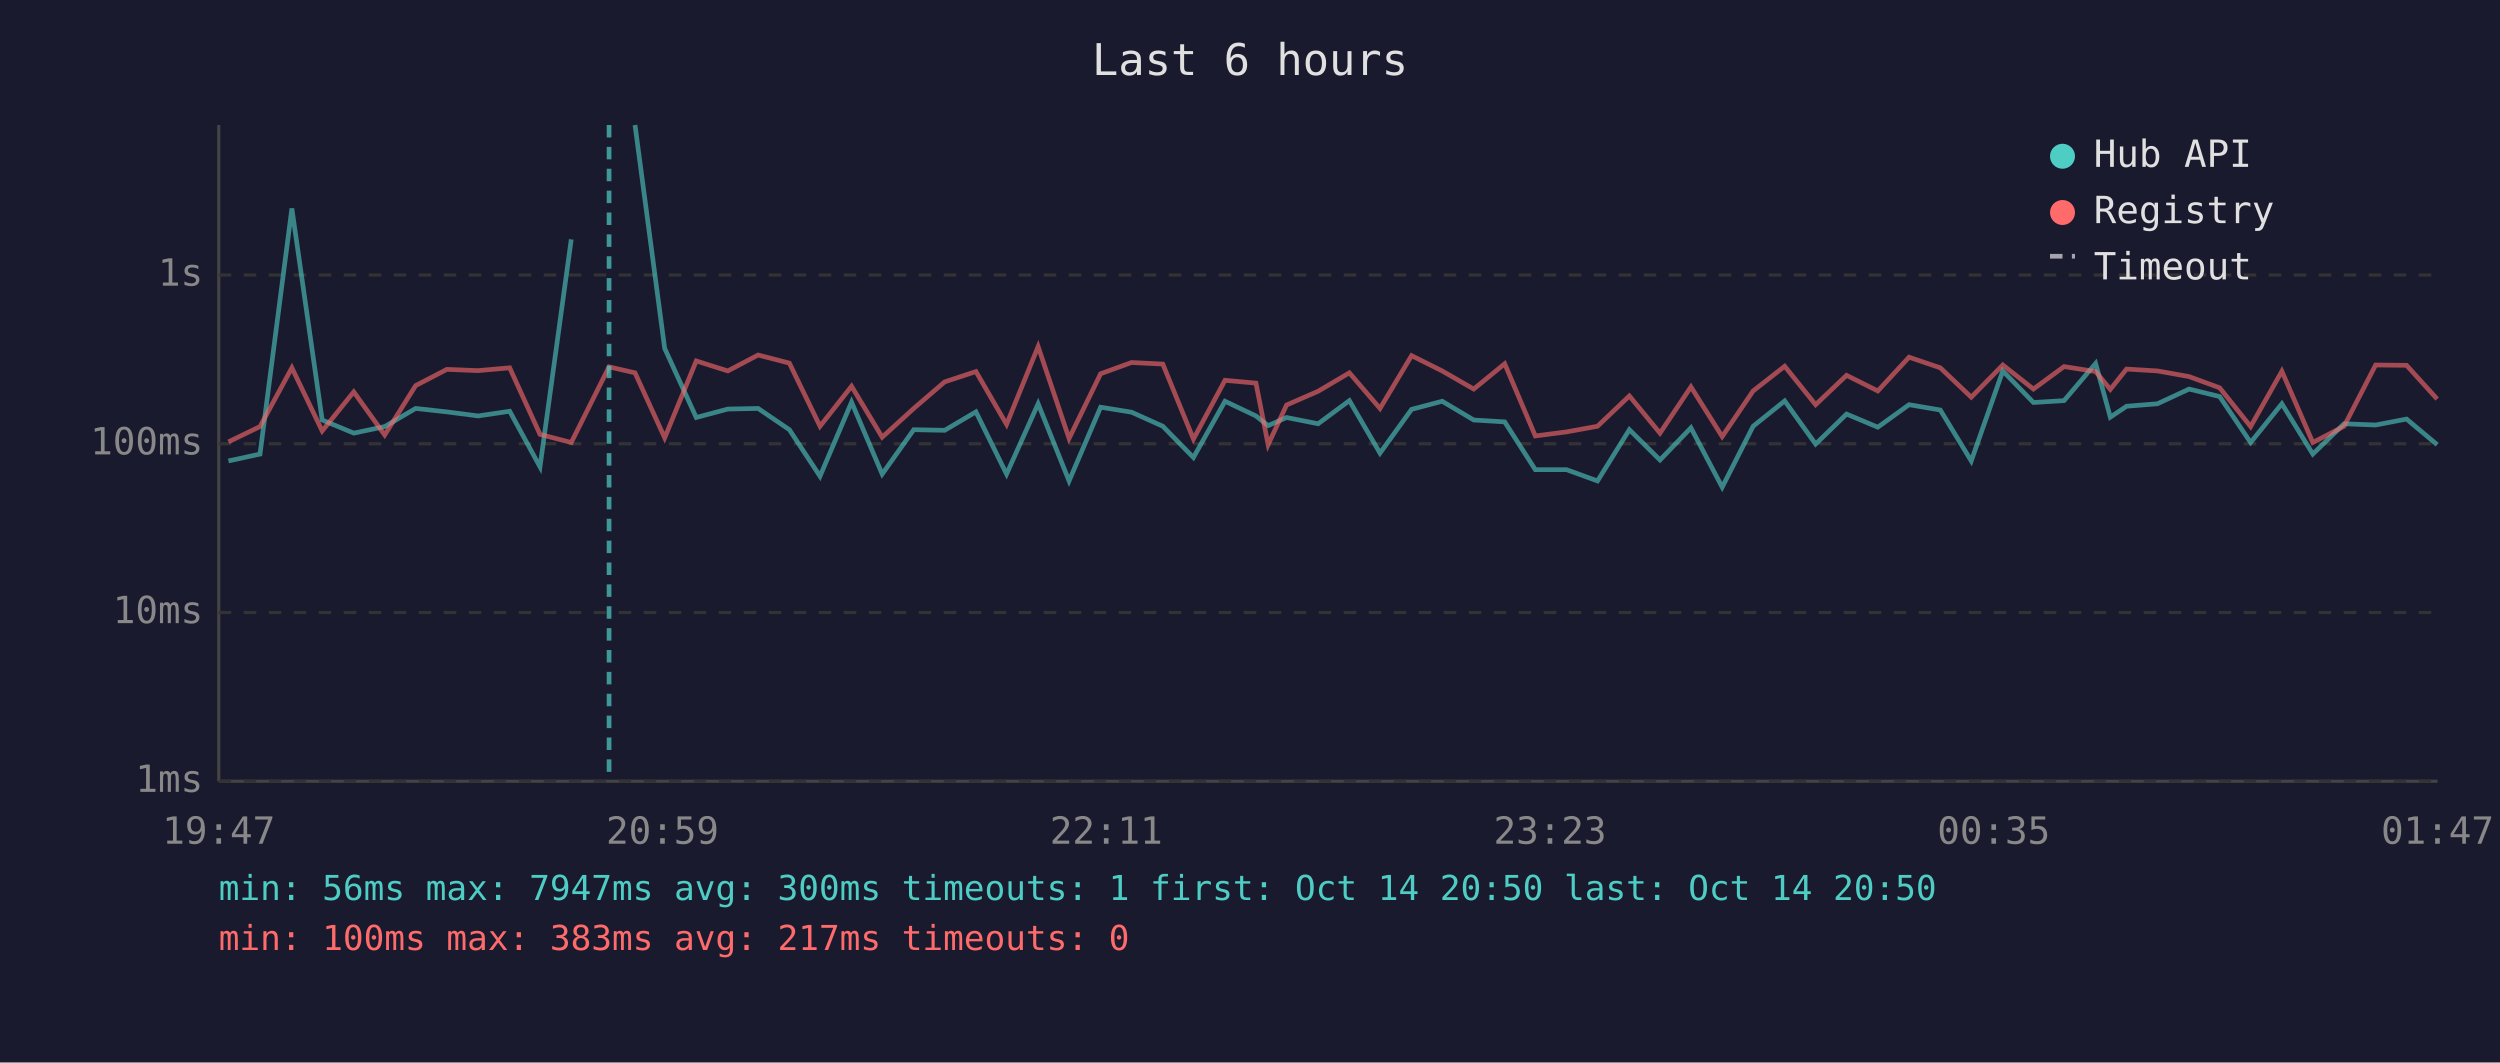
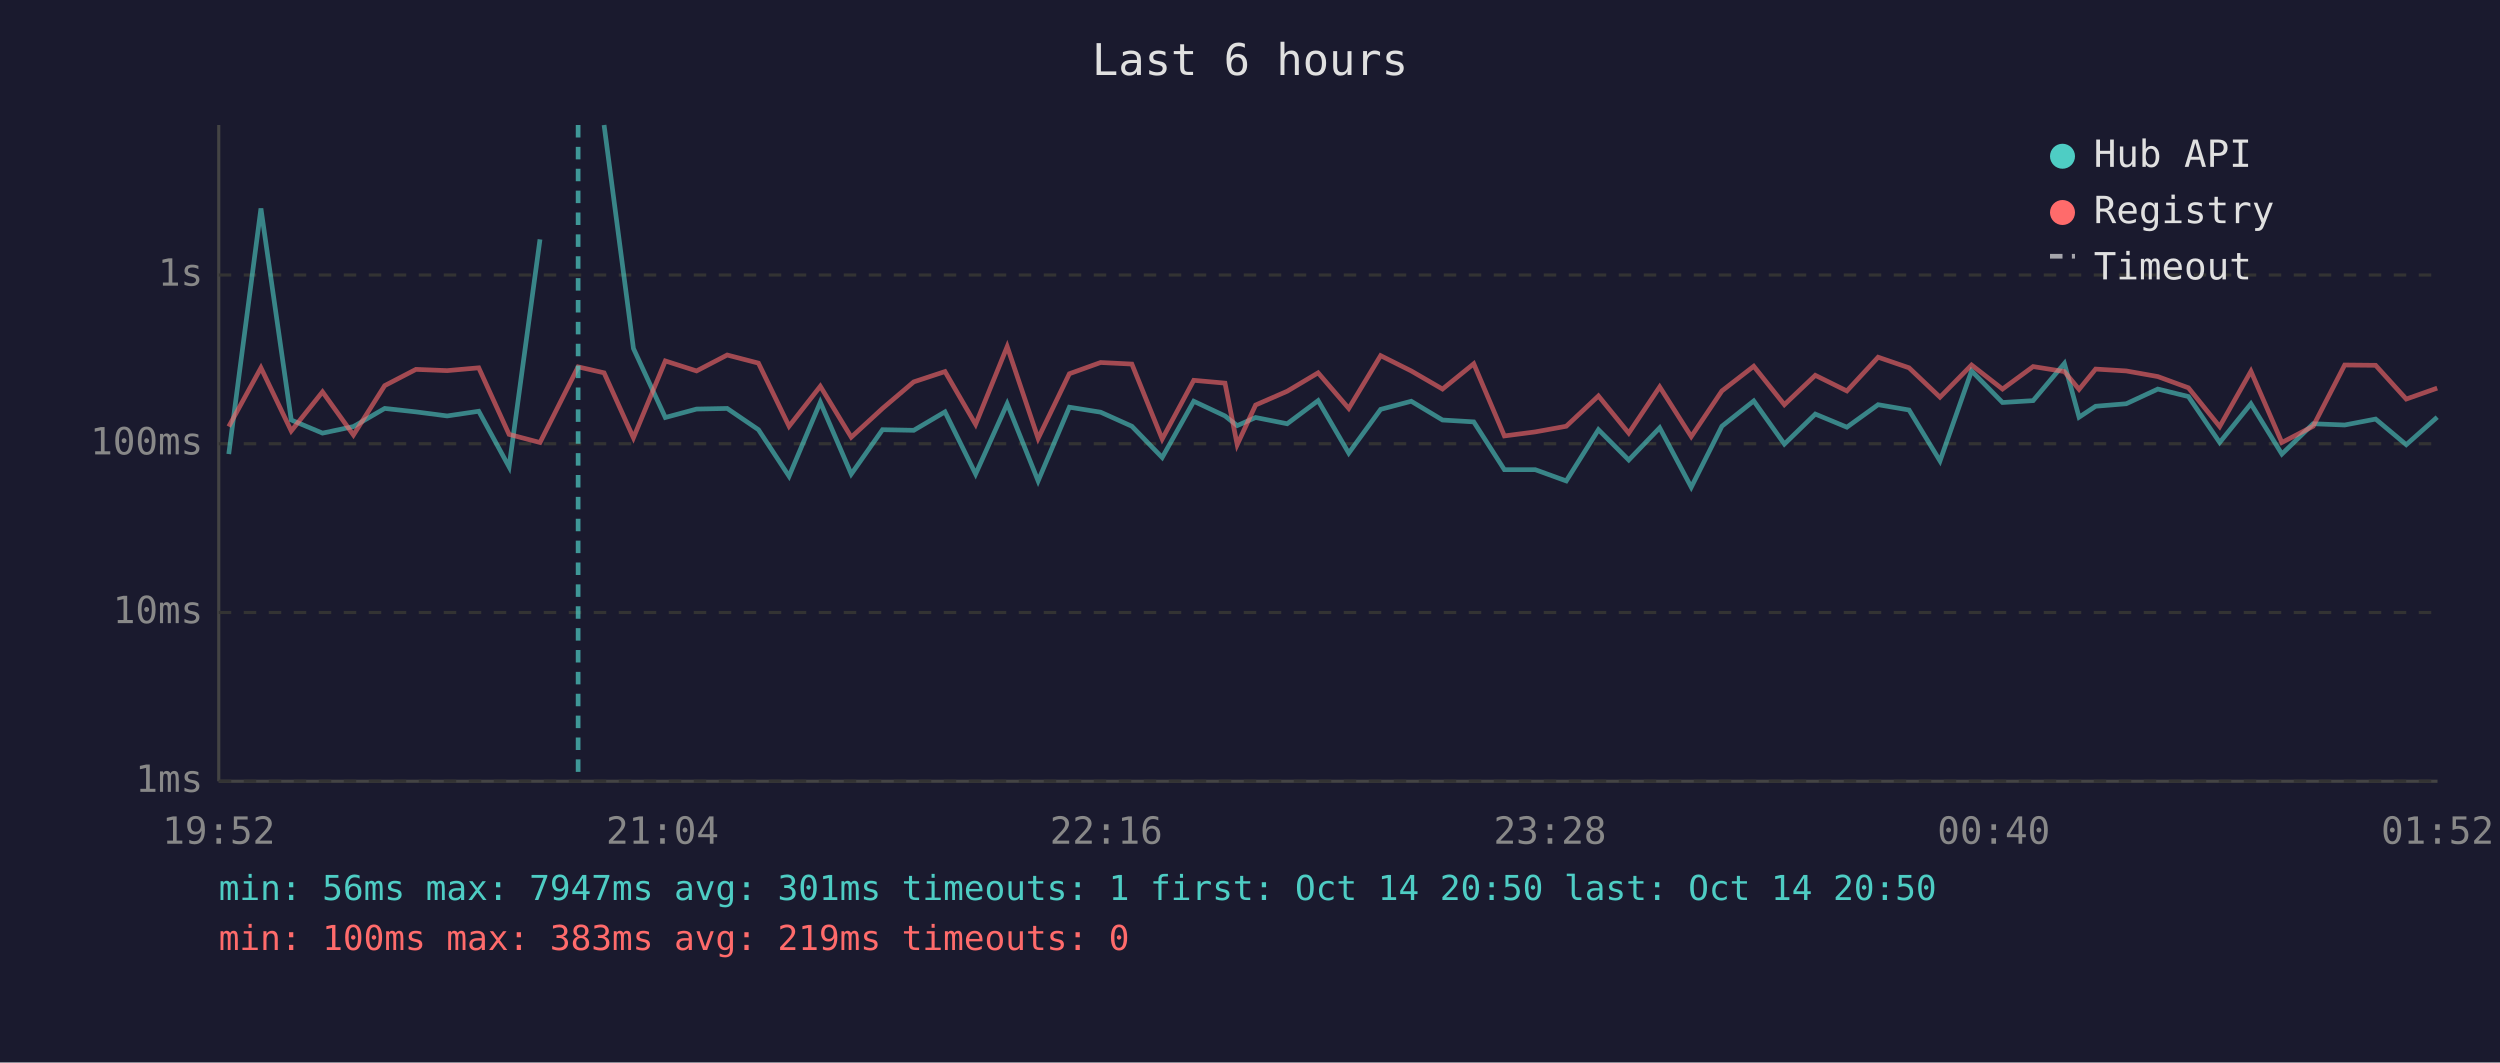
<svg xmlns="http://www.w3.org/2000/svg" viewBox="0 0 800 340" font-family="monospace" font-size="12">
  <rect width="800" height="340" fill="#1a1a2e" />
  <text x="400" y="24" fill="#e0e0e0" font-size="14" text-anchor="middle">Last 6 hours</text>
  <line x1="70" y1="40" x2="70" y2="250" stroke="#444" stroke-width="1" />
  <line x1="70" y1="250" x2="780" y2="250" stroke="#444" stroke-width="1" />
  <line x1="70" y1="250" x2="780" y2="250" stroke="#333" stroke-width="1" stroke-dasharray="4" />
  <text x="65" y="250" fill="#888" text-anchor="end" dominant-baseline="middle">1ms</text>
  <line x1="70" y1="196" x2="780" y2="196" stroke="#333" stroke-width="1" stroke-dasharray="4" />
  <text x="65" y="196" fill="#888" text-anchor="end" dominant-baseline="middle">10ms</text>
  <line x1="70" y1="142" x2="780" y2="142" stroke="#333" stroke-width="1" stroke-dasharray="4" />
  <text x="65" y="142" fill="#888" text-anchor="end" dominant-baseline="middle">100ms</text>
  <line x1="70" y1="88" x2="780" y2="88" stroke="#333" stroke-width="1" stroke-dasharray="4" />
  <text x="65" y="88" fill="#888" text-anchor="end" dominant-baseline="middle">1s</text>
-   <text x="70" y="270" fill="#888" text-anchor="middle">19:47</text>
-   <text x="212" y="270" fill="#888" text-anchor="middle">20:59</text>
-   <text x="354" y="270" fill="#888" text-anchor="middle">22:11</text>
-   <text x="496" y="270" fill="#888" text-anchor="middle">23:23</text>
-   <text x="638" y="270" fill="#888" text-anchor="middle">00:35</text>
-   <text x="780" y="270" fill="#888" text-anchor="middle">01:47</text>
-   <polyline points="73.1,147.5 83.2,145.3 93.4,66.7 103.1,134.4 113.2,138.6 123.1,136.5 133.0,130.7 143.0,131.8 153.0,133.1 163.1,131.6 172.8,149.4 182.8,76.6" fill="none" stroke="#4ecdc4" stroke-width="1.5" opacity="0.6" />
-   <polyline points="203.2,40.0 212.7,111.5 222.8,133.6 232.9,130.9 242.6,130.7 252.6,137.5 262.4,152.4 272.5,128.7 282.3,151.7 292.4,137.5 302.3,137.7 312.3,131.8 322.1,151.7 332.2,129.2 342.1,153.9 352.2,130.3 362.1,131.9 372.1,136.4 381.9,146.4 392.0,128.4 401.9,133.1 405.8,136.2 411.7,133.6 421.8,135.6 431.8,128.2 441.6,145.0 451.7,131.0 461.5,128.4 471.6,134.4 481.5,135.0 491.3,150.3 501.3,150.3 511.2,153.9 521.4,137.5 531.2,147.2 541.1,136.9 551.1,155.9 561.0,136.4 571.1,128.3 581.0,142.1 590.9,132.5 600.9,136.7 610.9,129.5 620.9,131.2 630.8,147.5 640.9,118.7 650.7,128.8 660.5,128.2 670.6,116.3 675.3,133.5 680.5,130.0 690.4,129.2 700.5,124.5 710.3,126.9 720.2,141.6 730.2,129.2 740.1,145.3 750.1,135.6 760.2,136.0 770.1,134.1 779.9,142.3" fill="none" stroke="#4ecdc4" stroke-width="1.5" opacity="0.6" />
-   <polyline points="73.1,141.4 83.2,136.5 93.4,117.7 103.1,137.9 113.2,125.4 123.1,139.2 133.0,123.4 143.0,118.2 153.0,118.6 163.1,117.7 172.8,139.0 182.8,141.6 194.9,117.4 203.2,119.3 212.7,140.1 222.8,115.5 232.9,118.7 242.6,113.6 252.6,116.2 262.4,136.4 272.5,123.6 282.3,139.9 292.4,130.7 302.3,122.2 312.3,118.9 322.1,135.8 332.2,110.9 342.1,140.3 352.2,119.6 362.1,116.0 372.1,116.5 381.9,140.5 392.0,121.7 401.9,122.6 405.8,142.3 411.7,129.6 421.8,125.2 431.8,119.3 441.6,130.7 451.7,113.8 461.5,118.7 471.6,124.5 481.5,116.4 491.3,139.5 501.3,138.2 511.2,136.4 521.4,126.7 531.2,138.6 541.1,123.8 551.1,139.7 561.0,125.1 571.1,117.2 581.0,129.5 590.9,120.1 600.9,125.1 610.9,114.3 620.9,117.7 630.8,127.1 640.9,116.8 650.7,124.5 660.5,117.3 670.6,118.9 675.3,124.6 680.5,118.1 690.4,118.7 700.5,120.5 710.3,124.1 720.2,136.5 730.2,118.8 740.1,141.6 750.1,136.4 760.2,116.8 770.1,116.9 779.9,127.7" fill="none" stroke="#ff6b6b" stroke-width="1.5" opacity="0.6" />
-   <line x1="194.9" y1="40" x2="194.9" y2="250" stroke="#4ecdc4" stroke-width="1.5" stroke-dasharray="4,3" opacity="0.7" />
+   <text x="70" y="270" fill="#888" text-anchor="middle">19:52</text>
+   <text x="212" y="270" fill="#888" text-anchor="middle">21:04</text>
+   <text x="354" y="270" fill="#888" text-anchor="middle">22:16</text>
+   <text x="496" y="270" fill="#888" text-anchor="middle">23:28</text>
+   <text x="638" y="270" fill="#888" text-anchor="middle">00:40</text>
+   <text x="780" y="270" fill="#888" text-anchor="middle">01:52</text>
+   <polyline points="73.2,145.3 83.5,66.7 93.2,134.4 103.2,138.6 113.1,136.5 123.1,130.7 133.1,131.8 143.1,133.1 153.2,131.6 162.9,149.4 172.8,76.6" fill="none" stroke="#4ecdc4" stroke-width="1.5" opacity="0.6" />
+   <polyline points="193.3,40.0 202.7,111.5 212.9,133.6 222.9,130.9 232.7,130.7 242.7,137.5 252.5,152.4 262.5,128.7 272.4,151.7 282.4,137.5 292.4,137.7 302.4,131.8 312.2,151.7 322.3,129.2 332.2,153.9 342.2,130.3 352.2,131.9 362.2,136.4 371.9,146.4 382.0,128.4 392.0,133.1 395.9,136.2 401.8,133.6 411.9,135.6 421.8,128.2 431.6,145.0 441.8,131.0 451.6,128.4 461.6,134.4 471.6,135.0 481.4,150.3 491.3,150.3 501.2,153.9 511.5,137.5 521.2,147.2 531.1,136.9 541.2,155.9 551.0,136.4 561.2,128.3 571.0,142.1 580.9,132.5 591.0,136.7 601.0,129.5 610.9,131.2 620.8,147.5 630.9,118.7 640.8,128.8 650.6,128.2 660.6,116.3 665.3,133.5 670.6,130.0 680.4,129.2 690.5,124.5 700.3,126.9 710.3,141.6 720.3,129.2 730.2,145.3 740.2,135.6 750.3,136.0 760.2,134.1 770.0,142.3 779.9,133.5" fill="none" stroke="#4ecdc4" stroke-width="1.5" opacity="0.6" />
+   <polyline points="73.2,136.5 83.5,117.7 93.2,137.9 103.2,125.4 113.1,139.2 123.1,123.4 133.1,118.2 143.1,118.6 153.2,117.7 162.9,139.0 172.8,141.6 185.0,117.4 193.3,119.3 202.7,140.1 212.9,115.5 222.9,118.7 232.7,113.6 242.7,116.2 252.5,136.4 262.5,123.6 272.4,139.9 282.4,130.7 292.4,122.2 302.4,118.9 312.2,135.8 322.3,110.9 332.2,140.3 342.2,119.6 352.2,116.0 362.2,116.5 371.9,140.5 382.0,121.7 392.0,122.6 395.9,142.3 401.8,129.6 411.9,125.2 421.8,119.3 431.6,130.7 441.8,113.8 451.6,118.7 461.6,124.5 471.6,116.4 481.4,139.5 491.3,138.2 501.2,136.4 511.5,126.7 521.2,138.6 531.1,123.8 541.2,139.7 551.0,125.1 561.2,117.2 571.0,129.5 580.9,120.1 591.0,125.1 601.0,114.3 610.9,117.7 620.8,127.1 630.9,116.8 640.8,124.5 650.6,117.3 660.6,118.9 665.3,124.6 670.6,118.1 680.4,118.7 690.5,120.5 700.3,124.1 710.3,136.5 720.3,118.8 730.2,141.6 740.2,136.4 750.3,116.8 760.2,116.9 770.0,127.7 779.9,124.2" fill="none" stroke="#ff6b6b" stroke-width="1.5" opacity="0.6" />
+   <line x1="185.0" y1="40" x2="185.0" y2="250" stroke="#4ecdc4" stroke-width="1.5" stroke-dasharray="4,3" opacity="0.7" />
  <circle cx="660" cy="50" r="4" fill="#4ecdc4" />
  <text x="670" y="50" fill="#e0e0e0" dominant-baseline="middle">Hub API</text>
  <circle cx="660" cy="68" r="4" fill="#ff6b6b" />
  <text x="670" y="68" fill="#e0e0e0" dominant-baseline="middle">Registry</text>
  <line x1="656" y1="82" x2="664" y2="82" stroke="#e0e0e0" stroke-width="1.5" stroke-dasharray="4,3" opacity="0.7" />
  <text x="670" y="86" fill="#e0e0e0" dominant-baseline="middle">Timeout</text>
-   <text x="70" y="288" fill="#4ecdc4" font-size="11">min: 56ms  max: 7947ms  avg: 300ms  timeouts: 1  first: Oct 14 20:50  last: Oct 14 20:50</text>
-   <text x="70" y="304" fill="#ff6b6b" font-size="11">min: 100ms  max: 383ms  avg: 217ms  timeouts: 0</text>
+   <text x="70" y="288" fill="#4ecdc4" font-size="11">min: 56ms  max: 7947ms  avg: 301ms  timeouts: 1  first: Oct 14 20:50  last: Oct 14 20:50</text>
+   <text x="70" y="304" fill="#ff6b6b" font-size="11">min: 100ms  max: 383ms  avg: 219ms  timeouts: 0</text>
</svg>
